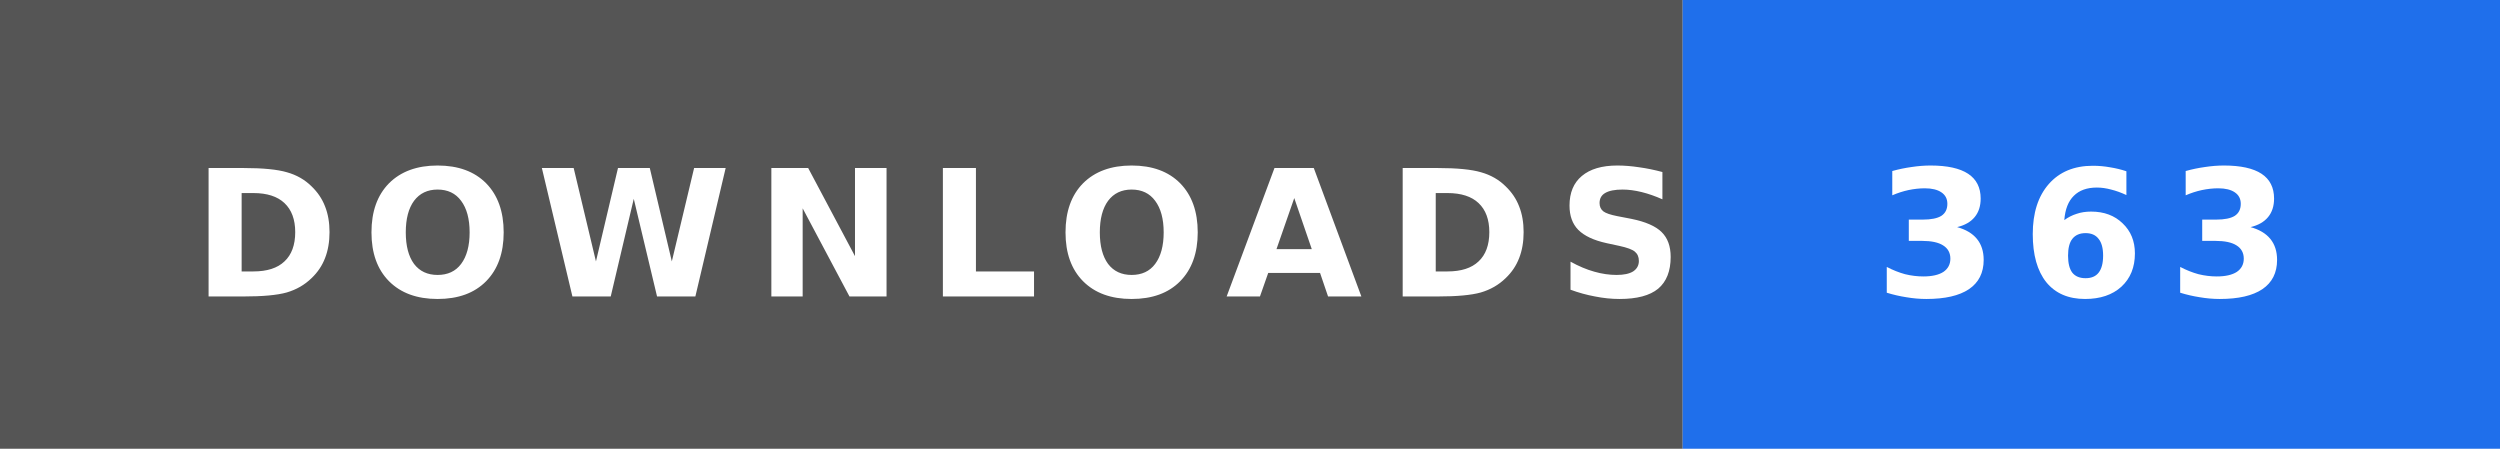
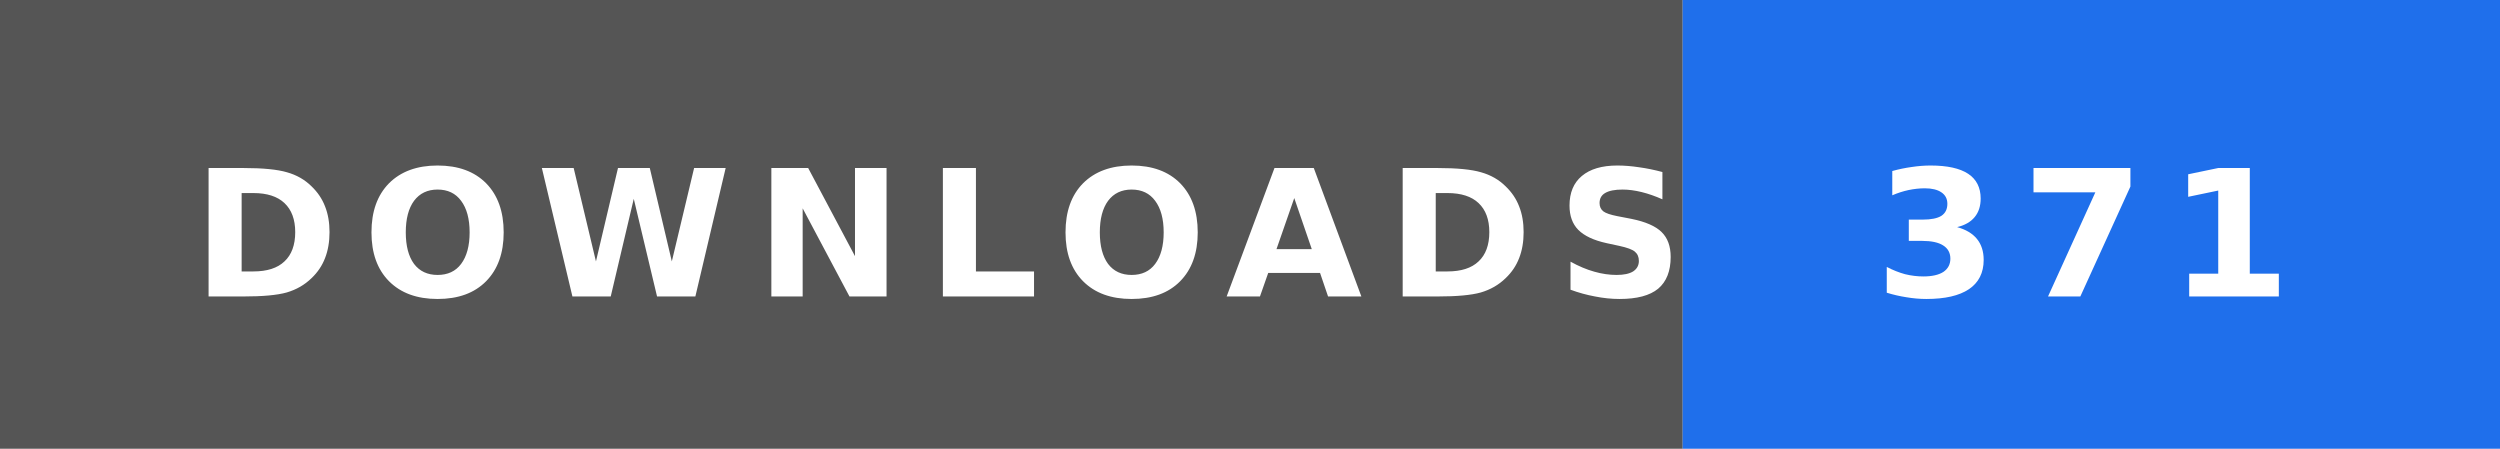
- <svg xmlns="http://www.w3.org/2000/svg" width="156" height="28" role="img" aria-label="DOWNLOADS: 363">
+ <svg xmlns="http://www.w3.org/2000/svg" width="156" height="28" role="img" aria-label="DOWNLOADS: 371">
  <rect width="105" height="28" fill="#555" />
  <rect x="105" width="51" height="28" fill="#1f6feb" />
  <text x="12" y="18.5" textLength="81" lengthAdjust="spacingAndGlyphs" font-family="Verdana,'DejaVu Sans',sans-serif" font-size="11" font-weight="bold" letter-spacing="1.5" fill="#fff">DOWNLOADS</text>
-   <text x="117" y="18.5" textLength="27" lengthAdjust="spacingAndGlyphs" font-family="Verdana,'DejaVu Sans',sans-serif" font-size="11" font-weight="bold" letter-spacing="1.5" fill="#fff">363</text>
+   <text x="117" y="18.5" textLength="27" lengthAdjust="spacingAndGlyphs" font-family="Verdana,'DejaVu Sans',sans-serif" font-size="11" font-weight="bold" letter-spacing="1.5" fill="#fff">371</text>
</svg>
